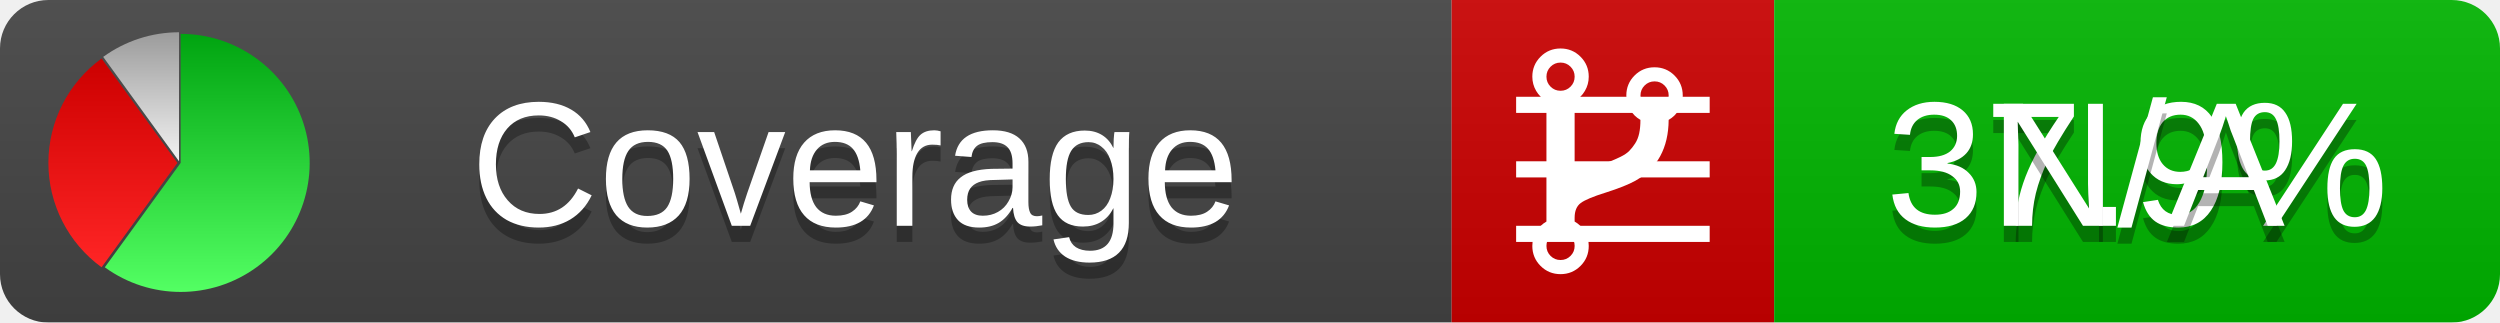
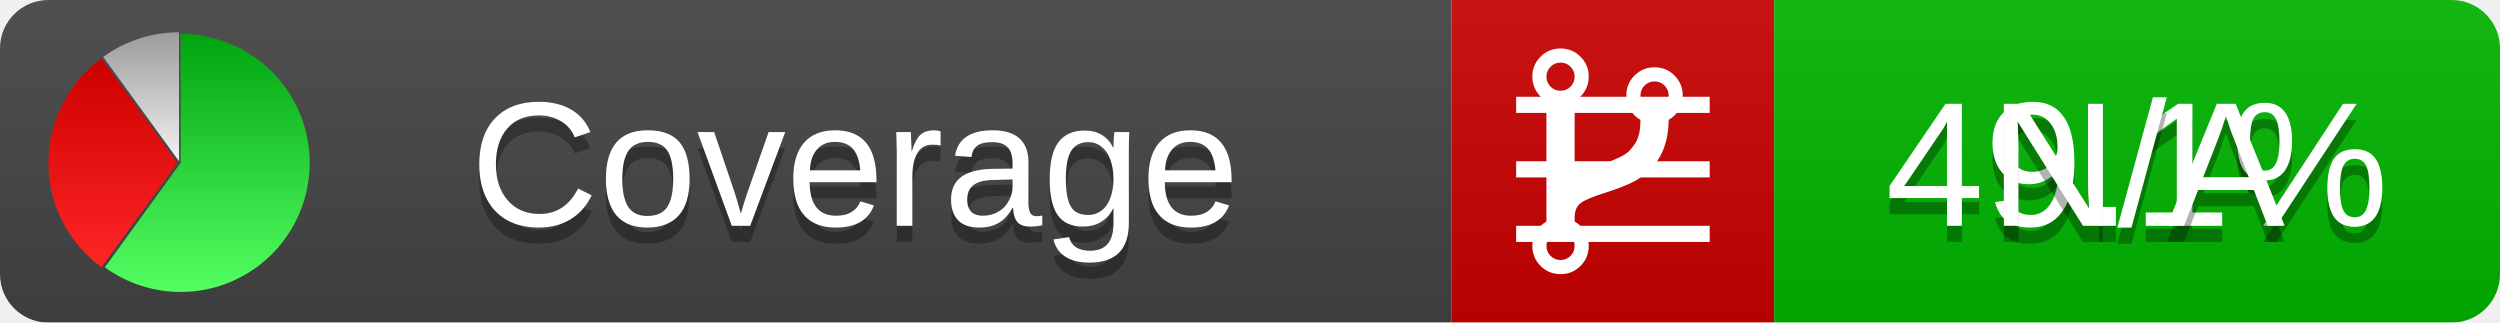
<svg xmlns="http://www.w3.org/2000/svg" xmlns:xlink="http://www.w3.org/1999/xlink" width="155" height="20">
  <style type="text/css">
          
            @keyframes fadeout {
              0 % { visibility: visible; opacity: 1; }
              40% { visibility: visible; opacity: 1; }
              50% { visibility: hidden; opacity: 0; }
              90% { visibility: hidden; opacity: 0; }
              100% { visibility: visible; opacity: 1; }
            }
            @keyframes fadein {
              0% { visibility: hidden; opacity: 0; }
              40% { visibility: hidden; opacity: 0; }
              50% { visibility: visible; opacity: 1; }
              90% { visibility: visible; opacity: 1; }
              100% { visibility: hidden; opacity: 0; }
            }
            .linecoverage {
                animation-duration: 10s;
                animation-name: fadeout;
                animation-iteration-count: infinite;
            }
            .branchcoverage {
                animation-duration: 10s;
                animation-name: fadein;
                animation-iteration-count: infinite;
            }
          
    </style>
  <defs>
    <linearGradient id="gradient" x2="0" y2="100%">
      <stop offset="0" stop-color="#bbb" stop-opacity=".1" />
      <stop offset="1" stop-opacity=".1" />
    </linearGradient>
    <linearGradient id="green" x2="0" y2="100%">
      <stop offset="0" stop-color="#00A410" />
      <stop offset="1" stop-color="#53FF63" />
    </linearGradient>
    <linearGradient id="red" x2="0" y2="100%">
      <stop offset="0" stop-color="#C00" />
      <stop offset="1" stop-color="#FF2525" />
    </linearGradient>
    <linearGradient id="gray" x2="0" y2="100%">
      <stop offset="0" stop-color="#9B9B9B" />
      <stop offset="1" stop-color="#F3F3F3" />
    </linearGradient>
    <mask id="mask">
      <rect width="155" height="20" rx="3" fill="#fff" />
    </mask>
    <g id="icon">
      <path style="fill:url(#green);" d="M205,202.5 l0,-200 a200,200 0 1,1 -117.558,361.803 z" />
      <path style="fill:url(#red);" d="M200,202.5 l-117.558,161.803 a200,200 0 0,1 0,-323.607 z" />
      <path style="fill:url(#gray);" d="M202.5,200 l-117.558,-161.803 a200,200 0 0,1 117.558,-38.196 z" />
    </g>
  </defs>
  <g mask="url(#mask)">
    <rect x="0" y="0" width="90" height="20" fill="#444" />
    <rect x="90" y="0" width="20" height="20" fill="#c00" />
    <rect x="110" y="0" width="45" height="20" fill="#00B600" />
    <rect x="0" y="0" width="155" height="20" fill="url(#gradient)" />
  </g>
  <g>
    <path class="linecoverage" stroke="#fff" d="M94 6.5 h12 M94 10.5 h12 M94 14.5 h12" />
    <path class="branchcoverage" fill="#fff" d="m 97.628,15.247 q 0,-0.364 -0.255,-0.619 -0.255,-0.255 -0.619,-0.255 -0.364,0 -0.619,0.255 -0.255,0.255 -0.255,0.619 0,0.364 0.255,0.619 0.255,0.255 0.619,0.255 0.364,0 0.619,-0.255 0.255,-0.255 0.255,-0.619 z m 0,-10.493 q 0,-0.364 -0.255,-0.619 -0.255,-0.255 -0.619,-0.255 -0.364,0 -0.619,0.255 -0.255,0.255 -0.255,0.619 0,0.364 0.255,0.619 0.255,0.255 0.619,0.255 0.364,0 0.619,-0.255 0.255,-0.255 0.255,-0.619 z m 5.83,1.166 q 0,-0.364 -0.255,-0.619 -0.255,-0.255 -0.619,-0.255 -0.364,0 -0.619,0.255 -0.255,0.255 -0.255,0.619 0,0.364 0.255,0.619 0.255,0.255 0.619,0.255 0.364,0 0.619,-0.255 0.255,-0.255 0.255,-0.619 z m 0.874,0 q 0,0.474 -0.237,0.879 -0.237,0.405 -0.638,0.633 -0.018,2.614 -2.059,3.771 -0.619,0.346 -1.849,0.738 -1.166,0.364 -1.544,0.647 -0.378,0.282 -0.378,0.911 l 0,0.237 q 0.401,0.228 0.638,0.633 0.237,0.405 0.237,0.879 0,0.729 -0.51,1.239 -0.51,0.51 -1.239,0.51 -0.729,0 -1.239,-0.51 -0.51,-0.51 -0.51,-1.239 0,-0.474 0.237,-0.879 0.237,-0.405 0.638,-0.633 l 0,-7.469 q -0.401,-0.228 -0.638,-0.633 -0.237,-0.405 -0.237,-0.879 0,-0.729 0.51,-1.239 0.51,-0.51 1.239,-0.51 0.729,0 1.239,0.51 0.51,0.51 0.51,1.239 0,0.474 -0.237,0.879 -0.237,0.405 -0.638,0.633 l 0,4.527 q 0.492,-0.237 1.403,-0.519 0.501,-0.155 0.797,-0.269 0.296,-0.114 0.642,-0.282 0.346,-0.169 0.537,-0.36 0.191,-0.191 0.369,-0.465 0.178,-0.273 0.255,-0.633 0.077,-0.36 0.077,-0.833 -0.401,-0.228 -0.638,-0.633 -0.237,-0.405 -0.237,-0.879 0,-0.729 0.51,-1.239 0.51,-0.51 1.239,-0.51 0.729,0 1.239,0.51 0.51,0.51 0.51,1.239 z" />
  </g>
  <g fill="#fff" text-anchor="middle" font-family="Verdana,Arial,Geneva,sans-serif" font-size="11">
    <a xlink:href="https://github.com/danielpalme/ReportGenerator" target="_top">
      <use xlink:href="#icon" transform="translate(3,2) scale(.04)" />
    </a>
    <text x="53" y="15" fill="#010101" fill-opacity=".3">Coverage</text>
    <text x="53" y="14" fill="#fff">Coverage</text>
-     <text class="linecoverage" x="132.5" y="15" fill="#010101" fill-opacity=".3">37.9%</text>
-     <text class="linecoverage" x="132.5" y="14">37.9%</text>
+     <text class="linecoverage" x="132.5" y="15" fill="#010101" fill-opacity=".3">49.1%</text>
+     <text class="linecoverage" x="132.5" y="14">49.1%</text>
    <text class="branchcoverage" x="132.5" y="15" fill="#010101" fill-opacity=".3">N/A</text>
    <text class="branchcoverage" x="132.5" y="14">N/A</text>
  </g>
  <g>
    <rect class="linecoverage" x="90" y="0" width="65" height="20" fill-opacity="0" />
    <rect class="branchcoverage" x="90" y="0" width="65" height="20" fill-opacity="0" />
  </g>
</svg>
